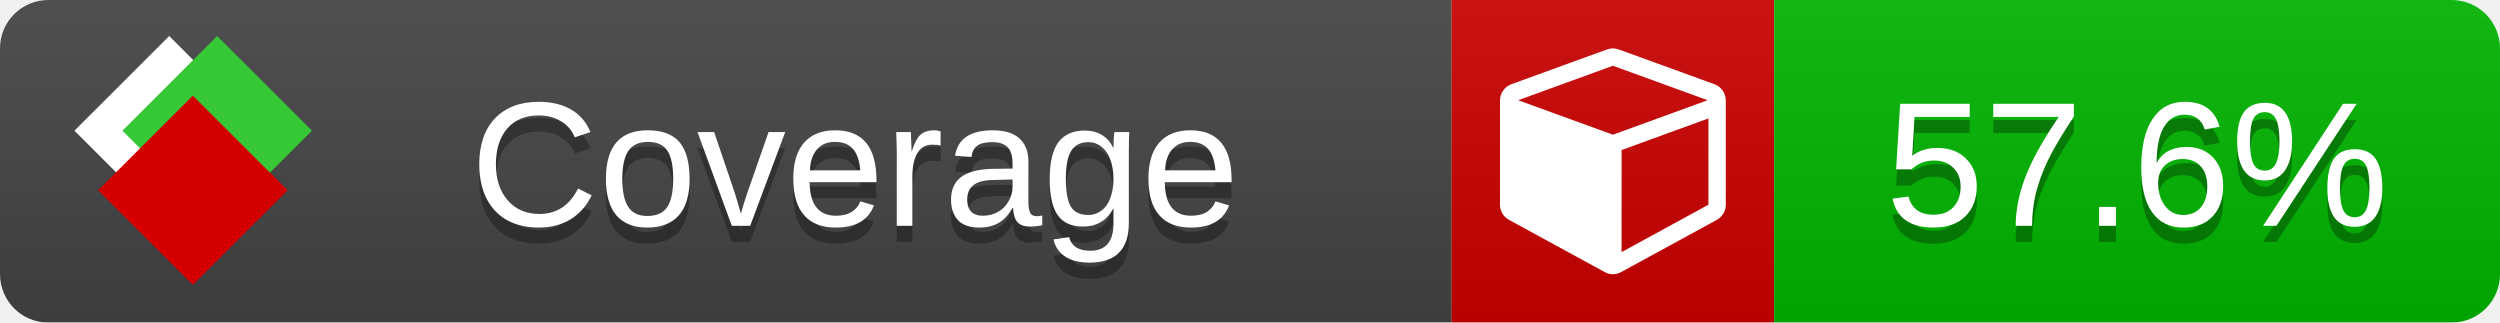
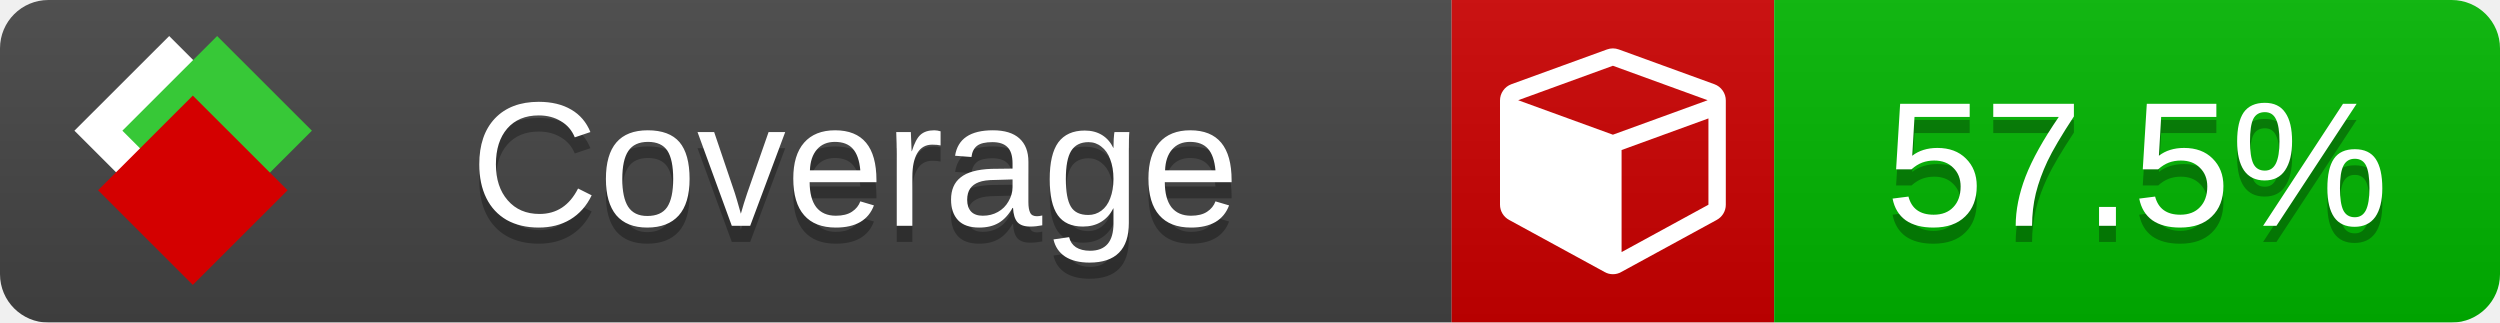
<svg xmlns="http://www.w3.org/2000/svg" xmlns:xlink="http://www.w3.org/1999/xlink" width="155" height="20">
  <style type="text/css">
          
            @keyframes fade1 {
                0% { visibility: visible; opacity: 1; }
               23% { visibility: visible; opacity: 1; }
               25% { visibility: hidden; opacity: 0; }
               48% { visibility: hidden; opacity: 0; }
               50% { visibility: hidden; opacity: 0; }
               73% { visibility: hidden; opacity: 0; }
               75% { visibility: hidden; opacity: 0; }
               98% { visibility: hidden; opacity: 0; }
              100% { visibility: visible; opacity: 1; }
            }
            @keyframes fade2 {
                0% { visibility: hidden; opacity: 0; }
               23% { visibility: hidden; opacity: 0; }
               25% { visibility: visible; opacity: 1; }
               48% { visibility: visible; opacity: 1; }
               50% { visibility: hidden; opacity: 0; }
               73% { visibility: hidden; opacity: 0; }
               75% { visibility: hidden; opacity: 0; }
               98% { visibility: hidden; opacity: 0; }
              100% { visibility: hidden; opacity: 0; }
            }
            @keyframes fade3 {
                0% { visibility: hidden; opacity: 0; }
               23% { visibility: hidden; opacity: 0; }
               25% { visibility: hidden; opacity: 0; }
               48% { visibility: hidden; opacity: 0; }
               50% { visibility: visible; opacity: 1; }
               73% { visibility: visible; opacity: 1; }
               75% { visibility: hidden; opacity: 0; }
               98% { visibility: hidden; opacity: 0; }
              100% { visibility: hidden; opacity: 0; }
            }
            @keyframes fade4 {
                0% { visibility: hidden; opacity: 0; }
               23% { visibility: hidden; opacity: 0; }
               25% { visibility: hidden; opacity: 0; }
               48% { visibility: hidden; opacity: 0; }
               50% { visibility: hidden; opacity: 0; }
               73% { visibility: hidden; opacity: 0; }
               75% { visibility: visible; opacity: 1; }
               98% { visibility: visible; opacity: 1; }
              100% { visibility: hidden; opacity: 0; }
            }
            .linecoverage {
                animation-duration: 15s;
                animation-name: fade1;
                animation-iteration-count: infinite;
            }
            .branchcoverage {
                animation-duration: 15s;
                animation-name: fade2;
                animation-iteration-count: infinite;
            }
            .methodcoverage {
                animation-duration: 15s;
                animation-name: fade3;
                animation-iteration-count: infinite;
            }
            .fullmethodcoverage {
                animation-duration: 15s;
                animation-name: fade4;
                animation-iteration-count: infinite;
            }
          
    </style>
  <defs>
    <linearGradient id="gradient" x2="0" y2="100%">
      <stop offset="0" stop-color="#bbb" stop-opacity=".1" />
      <stop offset="1" stop-opacity=".1" />
    </linearGradient>
    <linearGradient id="c">
      <stop offset="0" stop-color="#d40000" />
      <stop offset="1" stop-color="#ff2a2a" />
    </linearGradient>
    <linearGradient id="a">
      <stop offset="0" stop-color="#e0e0de" />
      <stop offset="1" stop-color="#fff" />
    </linearGradient>
    <linearGradient id="b">
      <stop offset="0" stop-color="#37c837" />
      <stop offset="1" stop-color="#217821" />
    </linearGradient>
    <linearGradient xlink:href="#a" id="e" x1="106.44" x2="69.96" y1="-11.96" y2="-46.84" gradientTransform="matrix(-.8426 -.00045 -.00045 -.8426 -94.27 -75.82)" gradientUnits="userSpaceOnUse" />
    <linearGradient xlink:href="#b" id="f" x1="56.19" x2="77.97" y1="-23.45" y2="10.62" gradientTransform="matrix(.8426 .00045 .00045 .8426 94.27 75.82)" gradientUnits="userSpaceOnUse" />
    <linearGradient xlink:href="#c" id="g" x1="79.98" x2="132.9" y1="10.79" y2="10.79" gradientTransform="matrix(.8426 .00045 .00045 .8426 94.27 75.82)" gradientUnits="userSpaceOnUse" />
    <mask id="mask">
      <rect width="155" height="20" rx="3" fill="#fff" />
    </mask>
    <g id="icon" transform="matrix(.04486 0 0 .04481 -.48 -.63)">
      <rect width="52.92" height="52.92" x="-109.72" y="-27.13" fill="url(#e)" transform="rotate(-135)" />
      <rect width="52.92" height="52.92" x="70.19" y="-39.18" fill="url(#f)" transform="rotate(45)" />
      <rect width="52.92" height="52.92" x="80.05" y="-15.74" fill="url(#g)" transform="rotate(45)" />
    </g>
  </defs>
  <g mask="url(#mask)">
    <rect x="0" y="0" width="90" height="20" fill="#444" />
    <rect x="90" y="0" width="20" height="20" fill="#c00" />
    <rect x="110" y="0" width="45" height="20" fill="#00B600" />
    <rect x="0" y="0" width="155" height="20" fill="url(#gradient)" />
  </g>
  <g>
    <path class="" fill="#fff" d="m 100.538,15.629 5.385,-2.936 v -5.351 l -5.385,1.96 z M 100,8.351 105.873,6.214 100,4.077 94.127,6.214 Z m 7,-2.12 v 6.462 q 0,0.294 -0.151,0.547 -0.151,0.252 -0.412,0.395 l -5.923,3.231 q -0.236,0.135 -0.513,0.135 -0.278,0 -0.513,-0.135 l -5.923,-3.231 Q 93.303,13.492 93.151,13.239 93,12.987 93,12.692 v -6.462 q 0,-0.337 0.194,-0.614 0.194,-0.278 0.513,-0.395 l 5.923,-2.154 q 0.185,-0.067 0.37,-0.067 0.185,0 0.37,0.067 l 5.923,2.154 q 0.32,0.118 0.513,0.395 Q 107,5.894 107,6.231 Z" />
  </g>
  <g fill="#fff" text-anchor="middle" font-family="Verdana,Arial,Geneva,sans-serif" font-size="11">
    <a xlink:href="https://github.com/danielpalme/ReportGenerator" target="_top">
      <use xlink:href="#icon" transform="translate(3,1) scale(3.5)" />
    </a>
    <text x="53" y="15" fill="#010101" fill-opacity=".3">Coverage</text>
    <text x="53" y="14" fill="#fff">Coverage</text>
-     <text class="" x="132.5" y="15" fill="#010101" fill-opacity=".3">57.6%</text>
-     <text class="" x="132.5" y="14">57.6%</text>
+     <text class="" x="132.5" y="15" fill="#010101" fill-opacity=".3">57.5%</text>
+     <text class="" x="132.5" y="14">57.5%</text>
  </g>
  <g>
    <rect class="" x="90" y="0" width="65" height="20" fill-opacity="0" />
  </g>
</svg>
